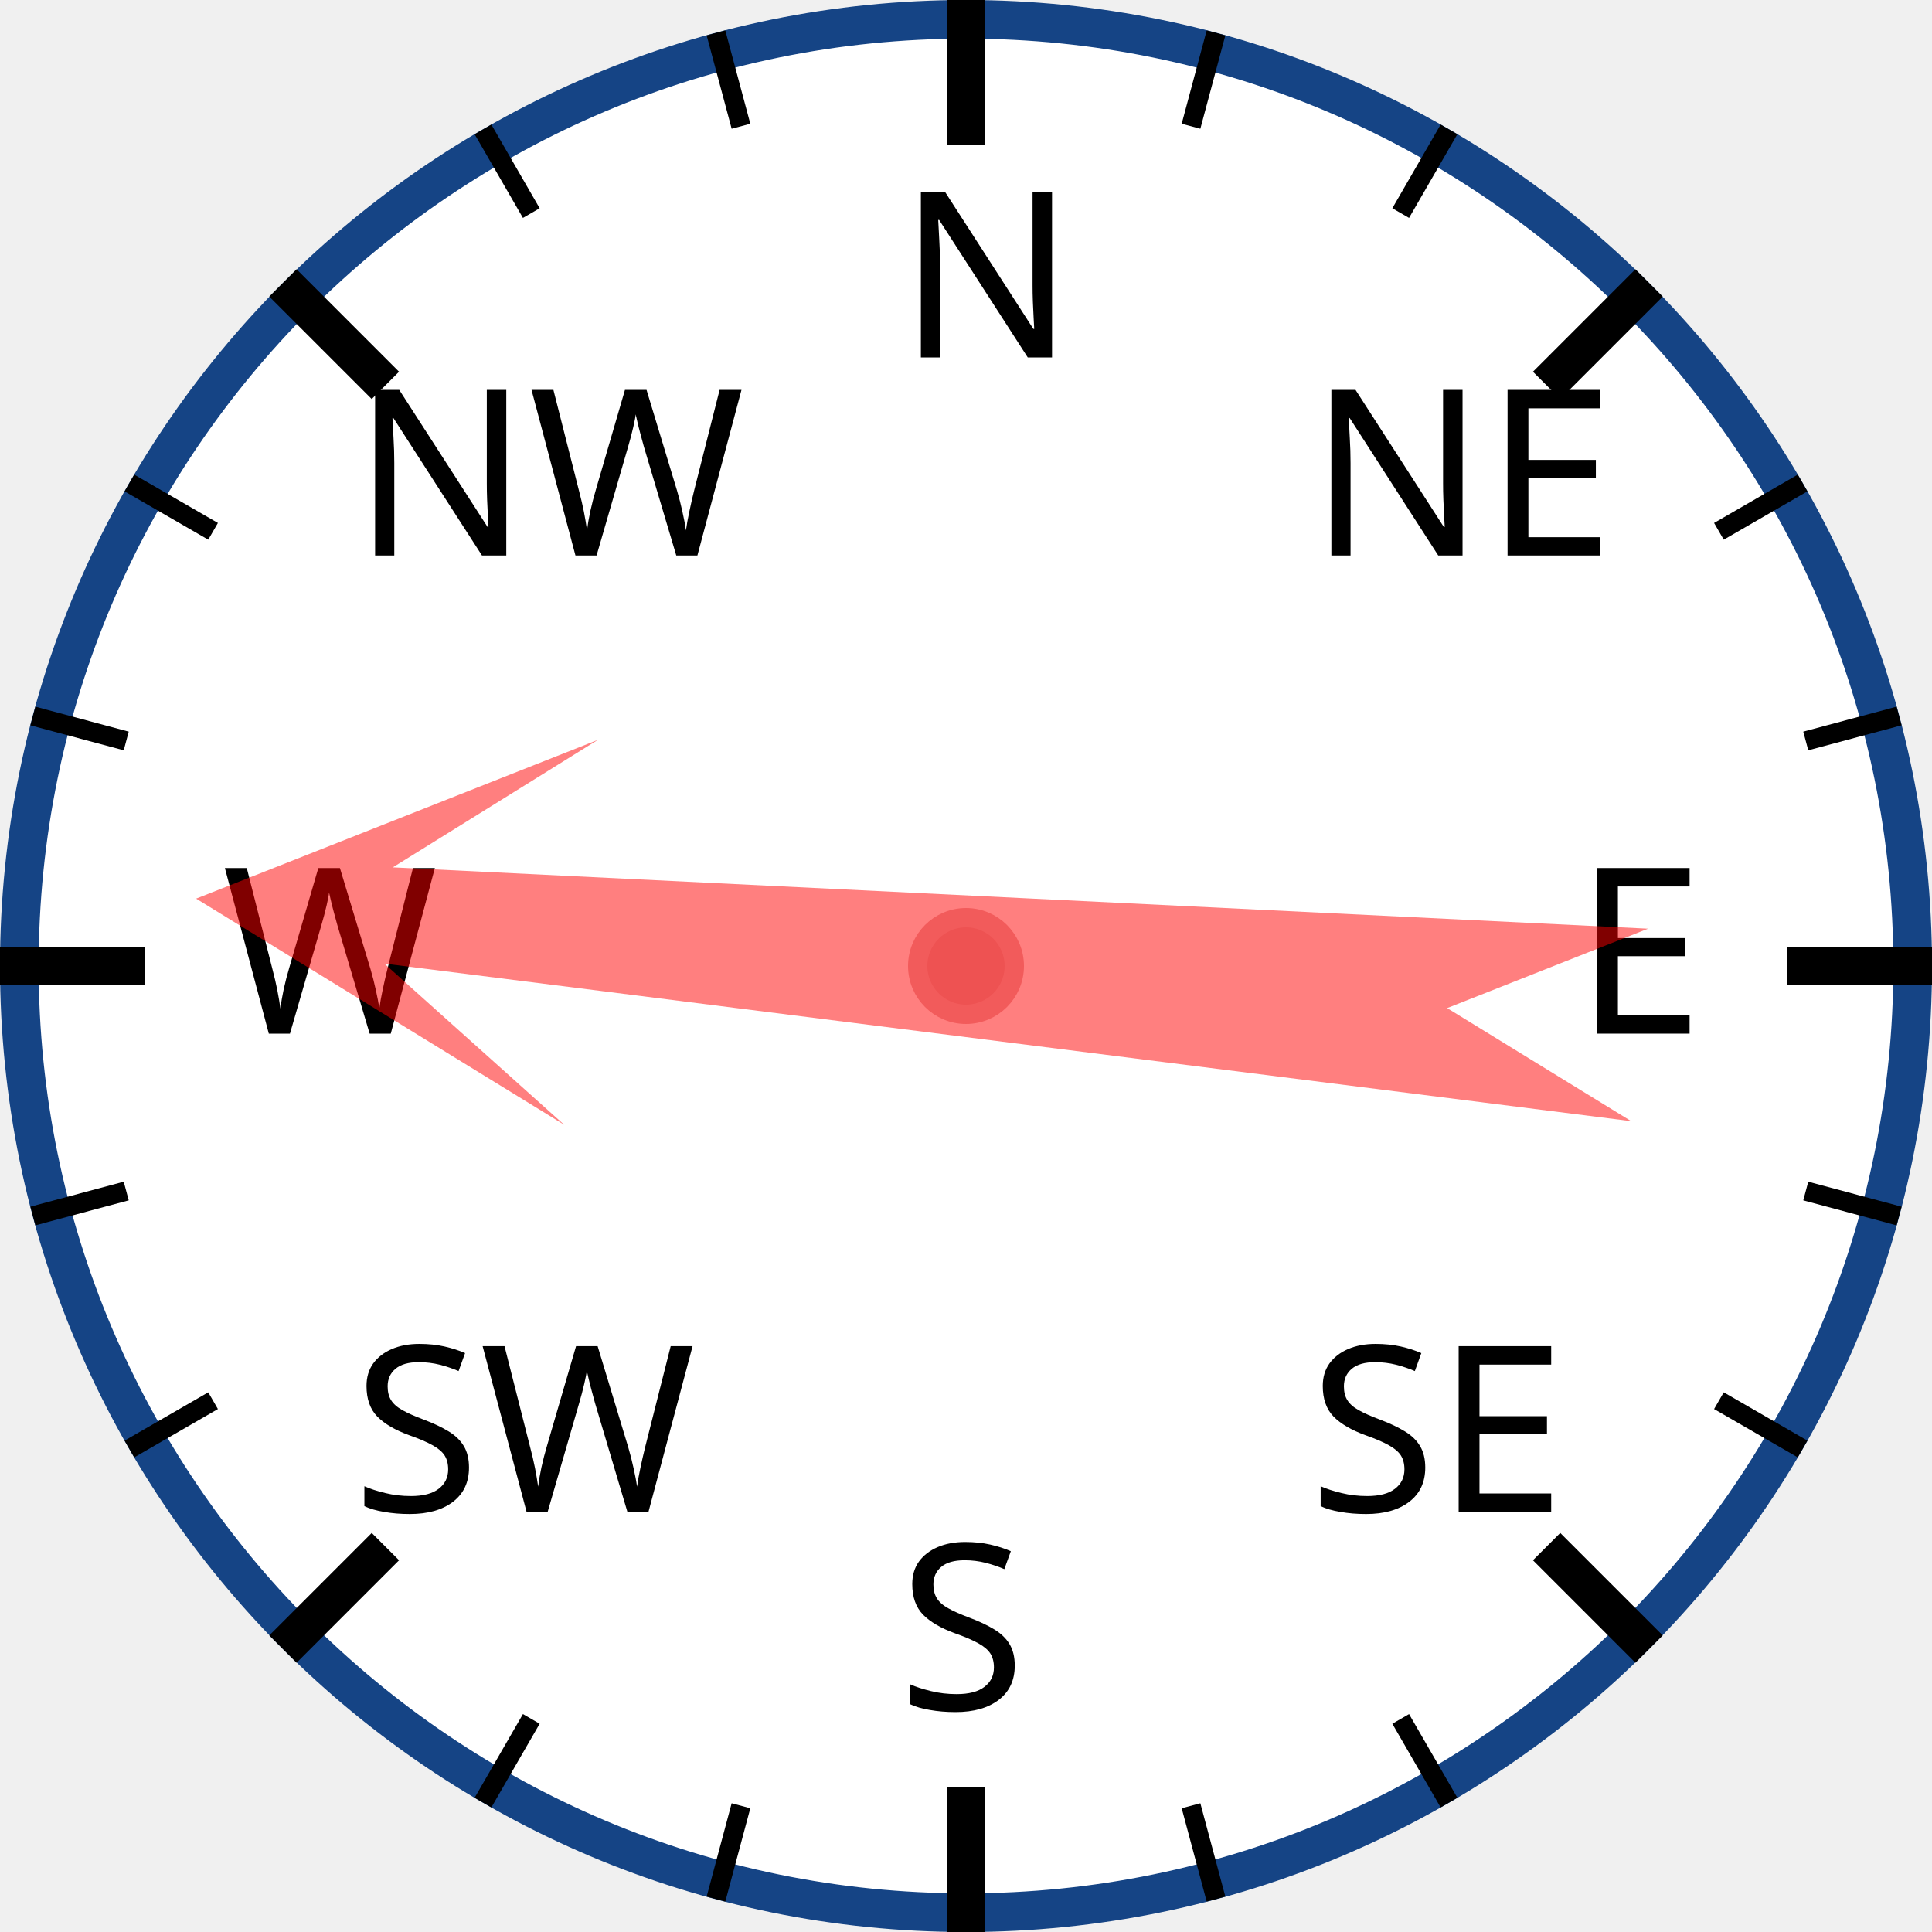
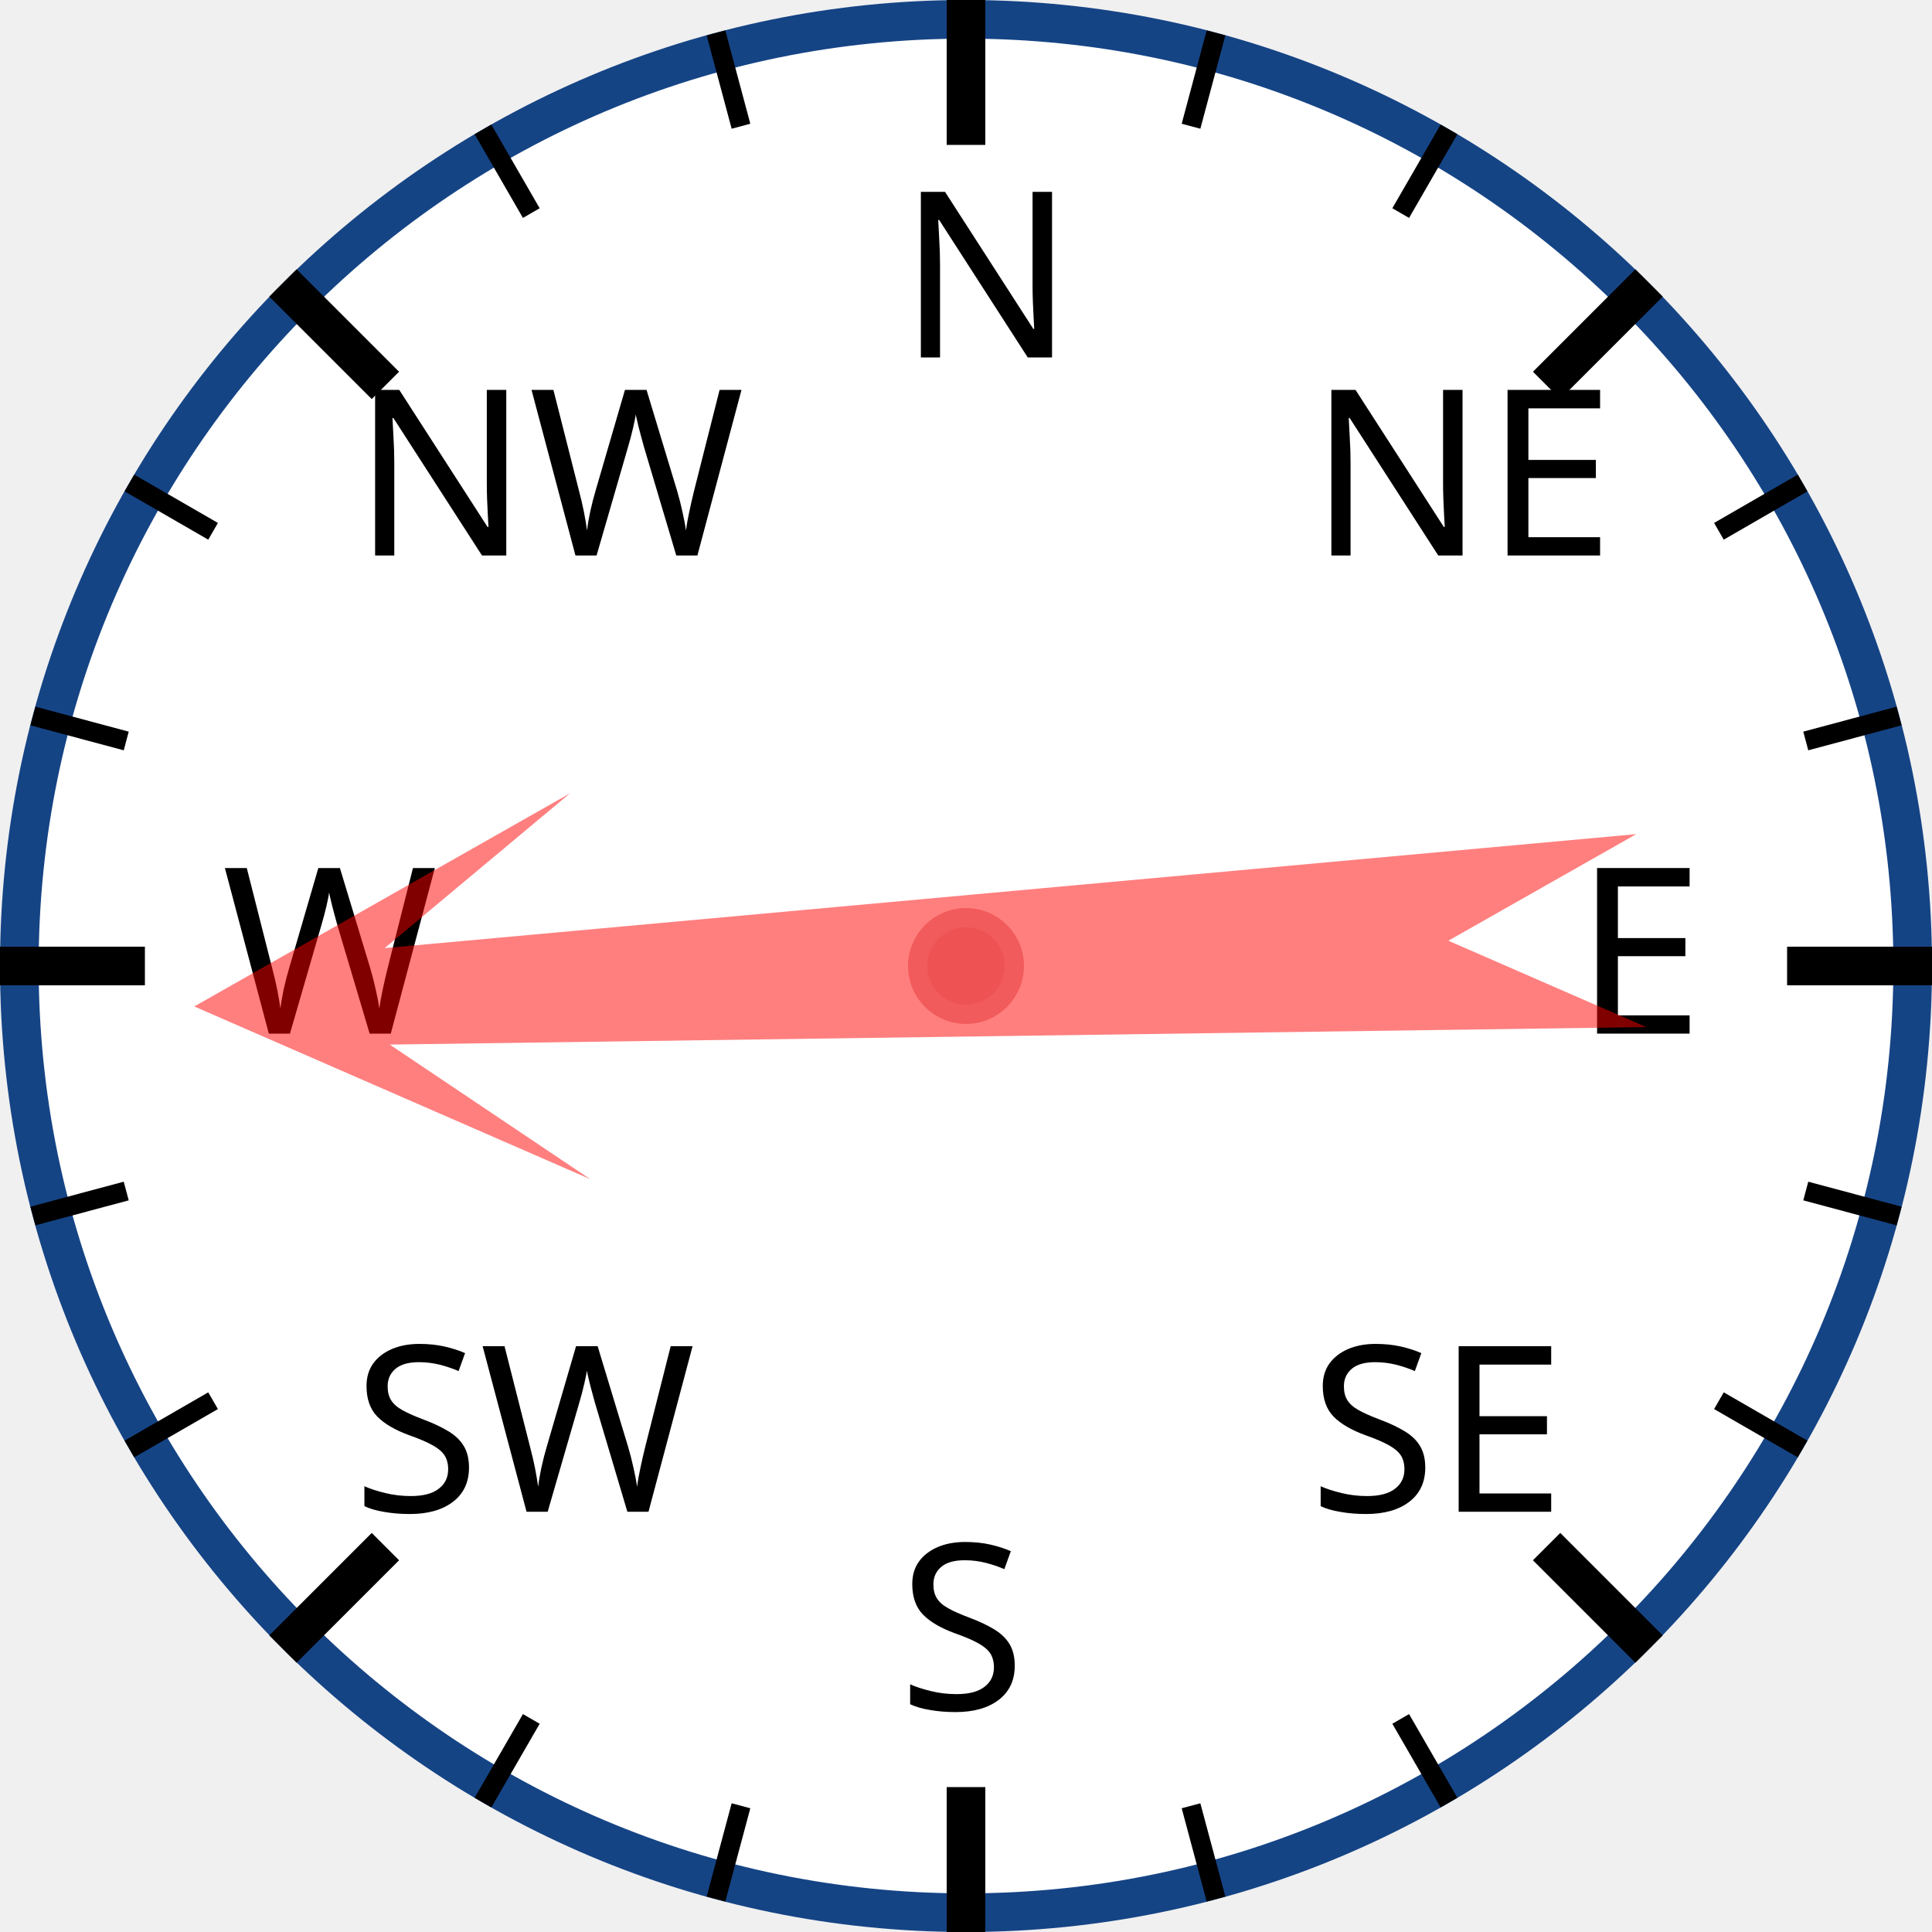
<svg xmlns="http://www.w3.org/2000/svg" width="120px" height="120px" viewBox="0 0 200 200">
  <circle cx="100" cy="100" r="98" style="fill: white; stroke: #154485; stroke-width: 4;" />
  <text x="93.0" y="37.0" style="font-family: sans-serif; font-size: 18pt;">N</text>
  <line x1="100.0" y1="0.0" x2="100.0" y2="15.0" style="stroke: black; stroke-width: 4;" />
  <line x1="74.118" y1="3.407" x2="76.706" y2="13.067" style="stroke: black; stroke-width: 2;" />
  <line x1="50" y1="13.397" x2="55" y2="22.058" style="stroke: black; stroke-width: 2;" />
  <text x="36.503" y="57.503" style="font-family: sans-serif; font-size: 18pt;">NW</text>
  <line x1="29.289" y1="29.289" x2="39.896" y2="39.896" style="stroke: black; stroke-width: 4;" />
  <line x1="13.397" y1="50" x2="22.058" y2="55" style="stroke: black; stroke-width: 2;" />
  <line x1="3.407" y1="74.118" x2="13.067" y2="76.706" style="stroke: black; stroke-width: 2;" />
  <text x="23.0" y="107.0" style="font-family: sans-serif; font-size: 18pt;">W</text>
  <line x1="0.0" y1="100.0" x2="15.0" y2="100.0" style="stroke: black; stroke-width: 4;" />
  <line x1="3.407" y1="125.882" x2="13.067" y2="123.294" style="stroke: black; stroke-width: 2;" />
  <line x1="13.397" y1="150" x2="22.058" y2="145" style="stroke: black; stroke-width: 2;" />
  <text x="36.503" y="156.497" style="font-family: sans-serif; font-size: 18pt;">SW</text>
  <line x1="29.289" y1="170.711" x2="39.896" y2="160.104" style="stroke: black; stroke-width: 4;" />
  <line x1="50" y1="186.603" x2="55" y2="177.942" style="stroke: black; stroke-width: 2;" />
  <line x1="74.118" y1="196.593" x2="76.706" y2="186.933" style="stroke: black; stroke-width: 2;" />
  <text x="93" y="177.0" style="font-family: sans-serif; font-size: 18pt;">S</text>
  <line x1="100" y1="200.0" x2="100" y2="185.0" style="stroke: black; stroke-width: 4;" />
  <line x1="125.882" y1="196.593" x2="123.294" y2="186.933" style="stroke: black; stroke-width: 2;" />
  <line x1="150.0" y1="186.603" x2="145.0" y2="177.942" style="stroke: black; stroke-width: 2;" />
  <text x="135.497" y="156.497" style="font-family: sans-serif; font-size: 18pt;">SE</text>
  <line x1="170.711" y1="170.711" x2="160.104" y2="160.104" style="stroke: black; stroke-width: 4;" />
  <line x1="186.603" y1="150" x2="177.942" y2="145" style="stroke: black; stroke-width: 2;" />
  <line x1="196.593" y1="125.882" x2="186.933" y2="123.294" style="stroke: black; stroke-width: 2;" />
  <text x="163.0" y="107" style="font-family: sans-serif; font-size: 18pt;">E</text>
  <line x1="200.0" y1="100" x2="185.0" y2="100" style="stroke: black; stroke-width: 4;" />
  <line x1="196.593" y1="74.118" x2="186.933" y2="76.706" style="stroke: black; stroke-width: 2;" />
  <line x1="186.603" y1="50" x2="177.942" y2="55" style="stroke: black; stroke-width: 2;" />
  <text x="135.497" y="57.503" style="font-family: sans-serif; font-size: 18pt;">NE</text>
  <line x1="170.711" y1="29.289" x2="160.104" y2="39.896" style="stroke: black; stroke-width: 4;" />
  <line x1="150" y1="13.397" x2="145" y2="22.058" style="stroke: black; stroke-width: 2;" />
  <line x1="125.882" y1="3.407" x2="123.294" y2="13.067" style="stroke: black; stroke-width: 2;" />
-   <polygon points="100 20 120 60 105 40 110 170 100 150 90 170 95 40 80 60" style="fill: red; fill-opacity: 0.5;" transform="rotate(275,100,100)" />
+   <polygon points="100 20 120 60 105 40 110 170 100 150 90 170 95 40 80 60" style="fill: red; fill-opacity: 0.5;" transform="rotate(267,100,100)" />
  <circle cx="100" cy="100" r="5" style="fill: #EE5252; stroke: #F25B5B; stroke-width: 2;" />
</svg>
